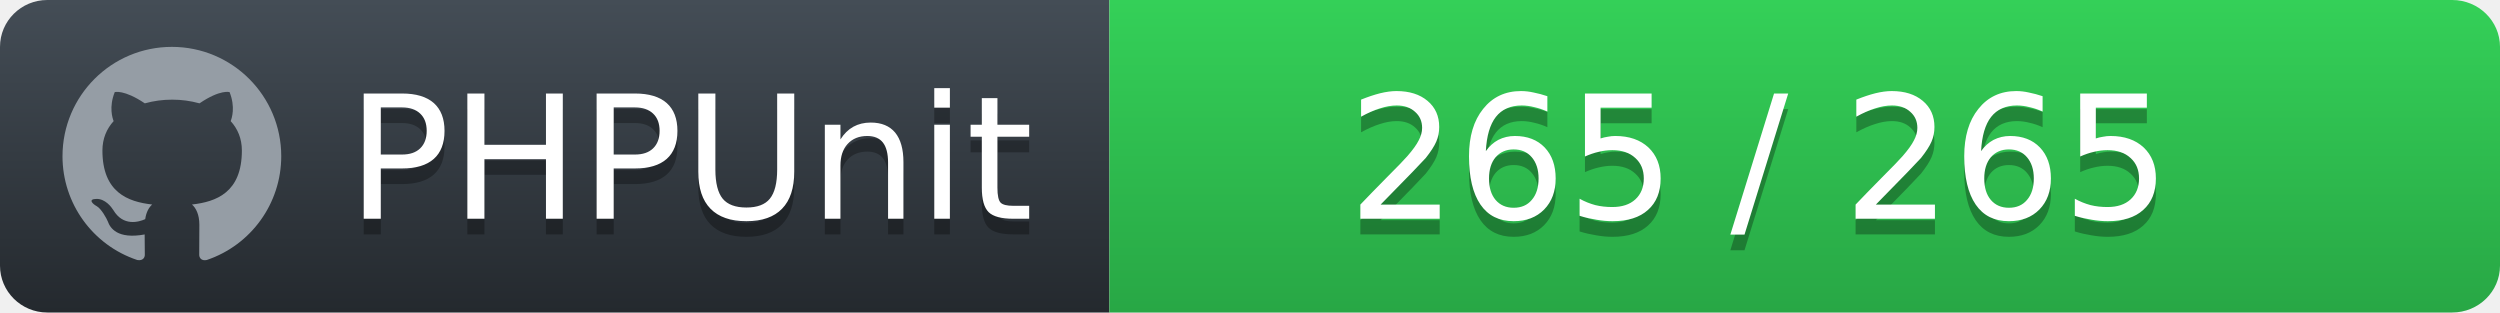
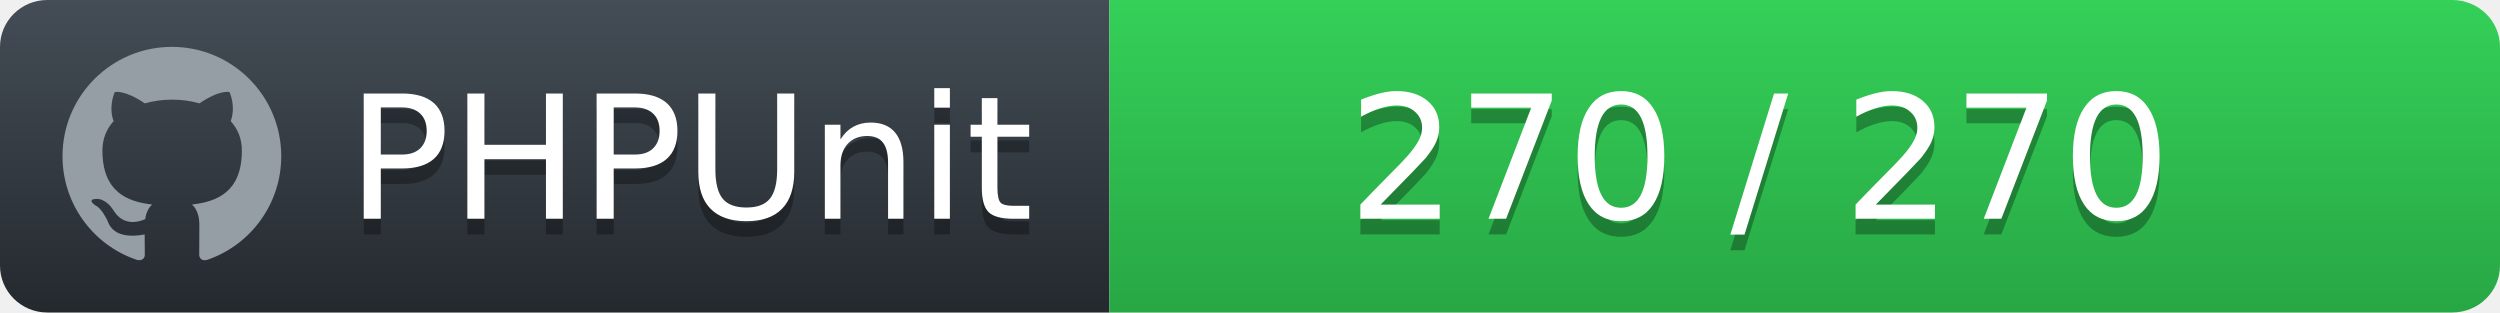
<svg xmlns="http://www.w3.org/2000/svg" width="160" height="20">
  <defs>
    <linearGradient id="workflow-fill" x1="50%" y1="0%" x2="50%" y2="100%">
      <stop stop-color="#444D56" offset="0%" />
      <stop stop-color="#24292E" offset="100%" />
    </linearGradient>
    <linearGradient id="state-fill" x1="50%" y1="0%" x2="50%" y2="100%">
      <stop stop-color="#34D058" offset="0%" />
      <stop stop-color="#28A745" offset="100%" />
    </linearGradient>
  </defs>
  <g fill="none" fill-rule="evenodd">
    <g font-family="'DejaVu Sans',Verdana,Geneva,sans-serif" font-size="11">
      <path id="workflow-bg" d="M0,3 C0,1.343 1.355,0 3.027,0 L71,0 L71,20 L3.027,20 C1.355,20 0,18.657 0,17 L0,3 Z" fill="url(#workflow-fill)" fill-rule="nonzero" />
      <text fill="#010101" fill-opacity=".3">
        <tspan x="22.198" y="15" aria-hidden="true">PHPUnit</tspan>
      </text>
      <text fill="#FFFFFF">
        <tspan x="22.198" y="14">PHPUnit</tspan>
      </text>
    </g>
    <g transform="translate(71)" font-family="'DejaVu Sans',Verdana,Geneva,sans-serif" font-size="11">
      <path d="M0 0h85.939C87.629 0 89 1.343 89 3v14c0 1.657-1.37 3-3.061 3H0V0z" id="state-bg" fill="url(#state-fill)" fill-rule="nonzero" />
      <text fill="#010101" fill-opacity=".3" aria-hidden="true">
-         <tspan x="15.25" y="15">265 / 265</tspan>
+         <tspan x="15.25" y="15">270 / 270</tspan>
      </text>
      <text fill="#FFFFFF">
-         <tspan x="15.25" y="14">265 / 265</tspan>
+         <tspan x="15.25" y="14">270 / 270</tspan>
      </text>
    </g>
    <path fill="#959DA5" d="M11 3c-3.868 0-7 3.132-7 7a6.996 6.996 0 0 0 4.786 6.641c.35.062.482-.148.482-.332 0-.166-.01-.718-.01-1.304-1.758.324-2.213-.429-2.353-.822-.079-.202-.42-.823-.717-.99-.245-.13-.595-.454-.01-.463.552-.009.946.508 1.077.718.63 1.058 1.636.76 2.039.577.061-.455.245-.761.446-.936-1.557-.175-3.185-.779-3.185-3.456 0-.762.271-1.392.718-1.882-.07-.175-.315-.892.07-1.855 0 0 .586-.183 1.925.718a6.5 6.5 0 0 1 1.75-.236 6.5 6.5 0 0 1 1.75.236c1.338-.91 1.925-.718 1.925-.718.385.963.14 1.68.07 1.855.446.49.717 1.112.717 1.882 0 2.686-1.636 3.28-3.194 3.456.254.219.473.639.473 1.295 0 .936-.009 1.689-.009 1.925 0 .184.131.402.481.332A7.011 7.011 0 0 0 18 10c0-3.867-3.133-7-7-7z" />
  </g>
</svg>
